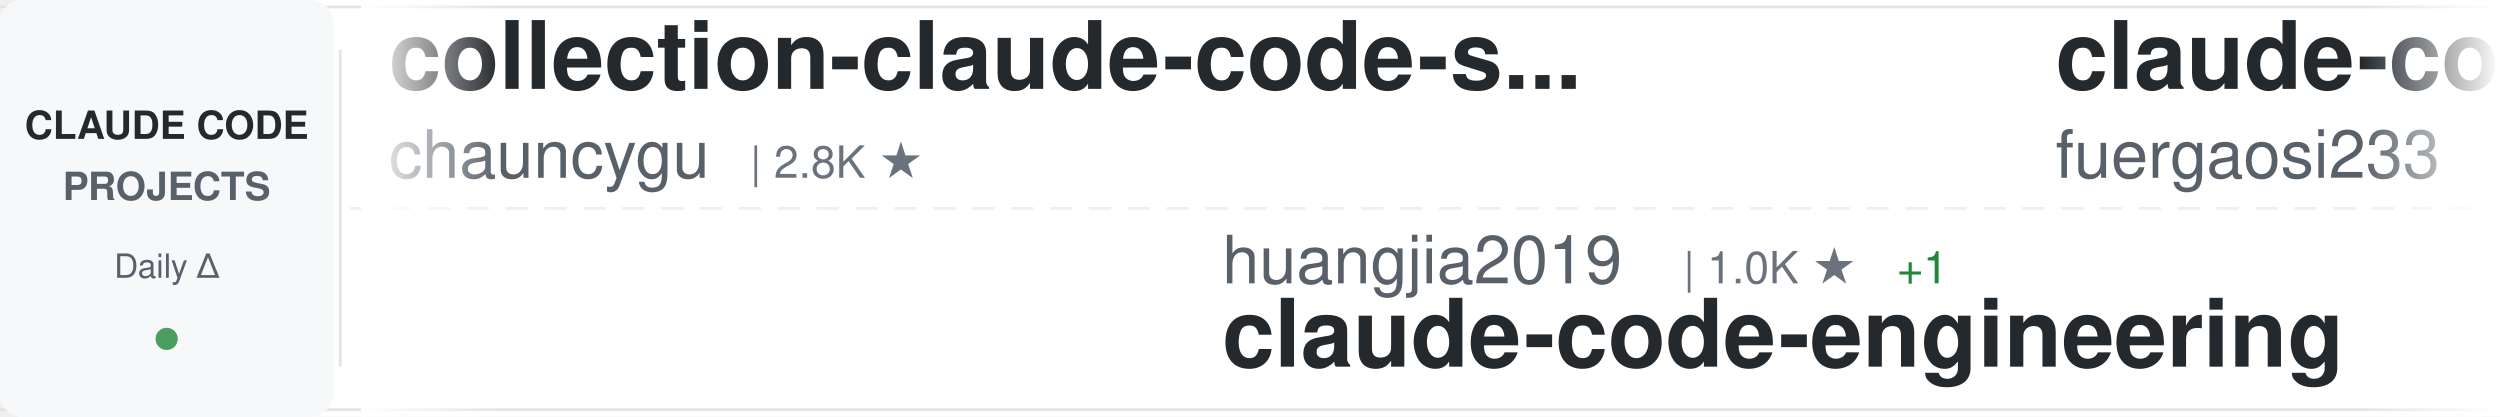
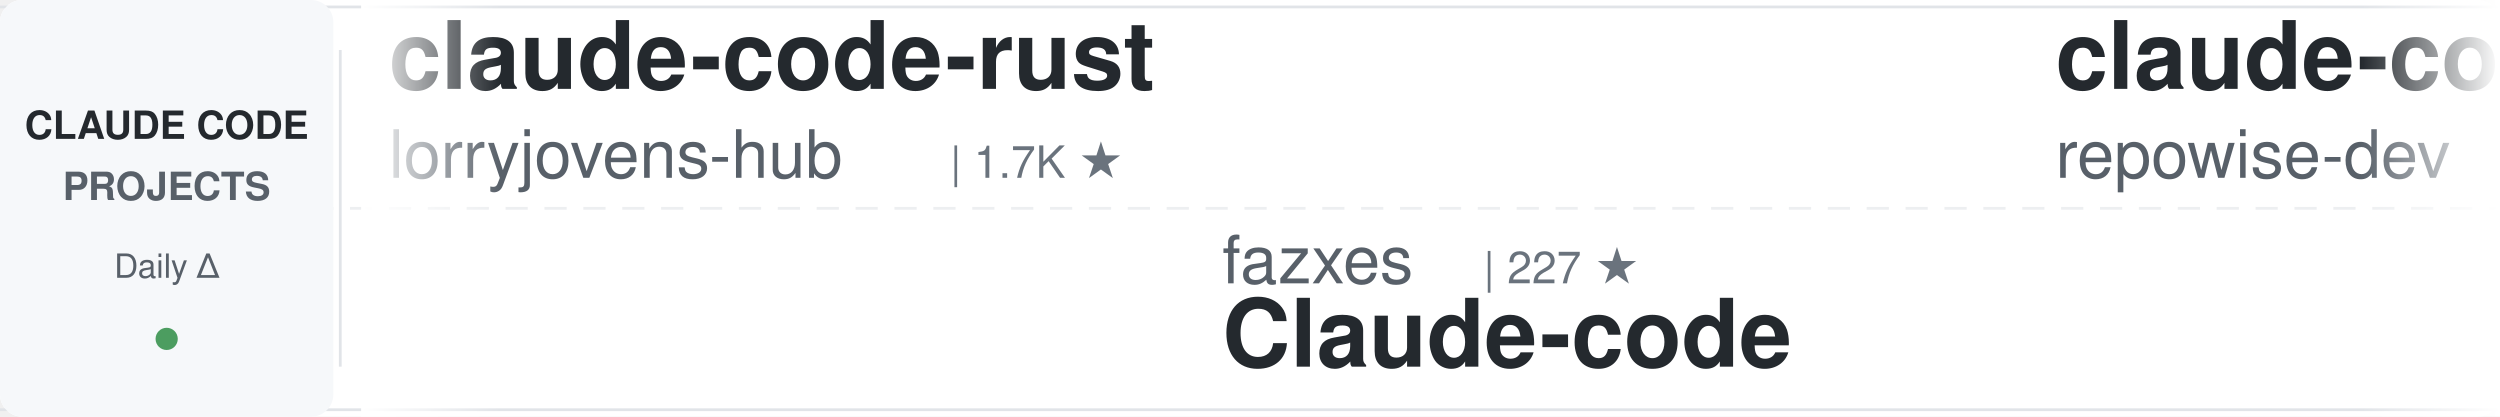
<svg xmlns="http://www.w3.org/2000/svg" width="900" height="150">
  <defs>
    <linearGradient id="awesomeLeftFade" x1="0%" y1="0%" x2="100%" y2="0%">
      <stop offset="0%" style="stop-color:#ffffff;stop-opacity:1" />
      <stop offset="100%" style="stop-color:#ffffff;stop-opacity:0" />
    </linearGradient>
    <linearGradient id="awesomeRightFade" x1="0%" y1="0%" x2="100%" y2="0%">
      <stop offset="0%" style="stop-color:#ffffff;stop-opacity:0" />
      <stop offset="100%" style="stop-color:#ffffff;stop-opacity:1" />
    </linearGradient>
  </defs>
  <rect width="900" height="150" fill="#ffffff" rx="8" />
  <rect x="0" y="2" width="900" height="1" fill="#e1e4e8" />
  <rect x="0" y="147" width="900" height="1" fill="#e1e4e8" />
  <line x1="0" y1="75" x2="900" y2="75" stroke="#e1e4e8" stroke-width="1" stroke-dasharray="8 6" opacity="0.6" />
  <rect x="0" y="0" width="120" height="150" fill="#f6f8fa" rx="8" />
  <text x="60" y="50" font-family="-apple-system, BlinkMacSystemFont, 'Segoe UI', Helvetica, Arial, sans-serif" font-size="14" font-weight="600" fill="#24292e" text-anchor="middle">CLAUDE CODE</text>
  <text x="60" y="72" font-family="-apple-system, BlinkMacSystemFont, 'Segoe UI', Helvetica, Arial, sans-serif" font-size="14" font-weight="600" fill="#586069" text-anchor="middle">PROJECTS</text>
  <text x="60" y="100" font-family="-apple-system, BlinkMacSystemFont, 'Segoe UI', Helvetica, Arial, sans-serif" font-size="12" font-weight="500" fill="#586069" text-anchor="middle">Daily Δ</text>
  <circle cx="60" cy="122" r="4" fill="#22863a" opacity="0.8" />
  <rect x="122" y="18" width="1" height="114" fill="#e1e4e8" />
  <clipPath id="awesomeTickerClip">
    <rect x="130" y="0" width="770" height="150" />
  </clipPath>
  <g clip-path="url(#awesomeTickerClip)">
    <g id="awesomeTickerItems">
      <animateTransform attributeName="transform" attributeType="XML" type="translate" from="0 0" to="-3000 0" dur="54s" repeatCount="indefinite" />
      <g transform="translate(0, 0)">
+         <text x="140" y="32" font-family="-apple-system, BlinkMacSystemFont, 'Segoe UI', Helvetica, Arial, sans-serif" font-size="34" font-weight="600" fill="#24292e">claude-code-rust</text>
+         <text x="140" y="64" font-family="-apple-system, BlinkMacSystemFont, 'Segoe UI', Helvetica, Arial, sans-serif" font-size="24" font-weight="400" fill="#586069">lorryjovens-hub</text>
+         <text x="342" y="64" font-family="-apple-system, BlinkMacSystemFont, 'Segoe UI', Helvetica, Arial, sans-serif" font-size="16" font-weight="500" fill="#6a737d">| 1.7K ★</text>
+       </g>
+       <g transform="translate(300, 0)">
+         <text x="140" y="102" font-family="-apple-system, BlinkMacSystemFont, 'Segoe UI', Helvetica, Arial, sans-serif" font-size="24" font-weight="400" fill="#586069">fazxes</text>
+         <text x="234" y="102" font-family="-apple-system, BlinkMacSystemFont, 'Segoe UI', Helvetica, Arial, sans-serif" font-size="16" font-weight="500" fill="#6a737d">| 227 ★</text>
+         <text x="140" y="132" font-family="-apple-system, BlinkMacSystemFont, 'Segoe UI', Helvetica, Arial, sans-serif" font-size="34" font-weight="600" fill="#24292e">Claude-code</text>
+       </g>
+       <g transform="translate(600, 0)">
+         <text x="140" y="32" font-family="-apple-system, BlinkMacSystemFont, 'Segoe UI', Helvetica, Arial, sans-serif" font-size="34" font-weight="600" fill="#24292e">claude-code-prompts</text>
+         <text x="140" y="64" font-family="-apple-system, BlinkMacSystemFont, 'Segoe UI', Helvetica, Arial, sans-serif" font-size="24" font-weight="400" fill="#586069">repowise-dev</text>
+         <text x="306" y="64" font-family="-apple-system, BlinkMacSystemFont, 'Segoe UI', Helvetica, Arial, sans-serif" font-size="16" font-weight="500" fill="#6a737d">| 1.2K ★</text>
+       </g>
+       <g transform="translate(900, 0)">
+         <text x="140" y="102" font-family="-apple-system, BlinkMacSystemFont, 'Segoe UI', Helvetica, Arial, sans-serif" font-size="24" font-weight="400" fill="#586069">frankbria</text>
+         <text x="270" y="102" font-family="-apple-system, BlinkMacSystemFont, 'Segoe UI', Helvetica, Arial, sans-serif" font-size="16" font-weight="500" fill="#6a737d">| 9.6K ★</text>
+         <text x="140" y="132" font-family="-apple-system, BlinkMacSystemFont, 'Segoe UI', Helvetica, Arial, sans-serif" font-size="34" font-weight="600" fill="#24292e">ralph-claude-code</text>
+       </g>
+       <g transform="translate(1200, 0)">
+         <text x="140" y="32" font-family="-apple-system, BlinkMacSystemFont, 'Segoe UI', Helvetica, Arial, sans-serif" font-size="34" font-weight="600" fill="#24292e">Open-ClaudeCode</text>
+         <text x="140" y="64" font-family="-apple-system, BlinkMacSystemFont, 'Segoe UI', Helvetica, Arial, sans-serif" font-size="24" font-weight="400" fill="#586069">LING71671</text>
+         <text x="270" y="64" font-family="-apple-system, BlinkMacSystemFont, 'Segoe UI', Helvetica, Arial, sans-serif" font-size="16" font-weight="500" fill="#6a737d">| 928 ★</text>
+       </g>
+       <g transform="translate(1500, 0)">
+         <text x="140" y="102" font-family="-apple-system, BlinkMacSystemFont, 'Segoe UI', Helvetica, Arial, sans-serif" font-size="24" font-weight="400" fill="#586069">rohitg00</text>
+         <text x="258" y="102" font-family="-apple-system, BlinkMacSystemFont, 'Segoe UI', Helvetica, Arial, sans-serif" font-size="16" font-weight="500" fill="#6a737d">| 2.4K ★</text>
+         <text x="335" y="102" font-family="-apple-system, BlinkMacSystemFont, 'Segoe UI', Helvetica, Arial, sans-serif" font-size="16" font-weight="500" fill="#22863a"> +2</text>
+         <text x="140" y="132" font-family="-apple-system, BlinkMacSystemFont, 'Segoe UI', Helvetica, Arial, sans-serif" font-size="34" font-weight="600" fill="#24292e">awesome-claude-code-tool...</text>
+       </g>
+       <g transform="translate(1800, 0)">
+         <text x="140" y="32" font-family="-apple-system, BlinkMacSystemFont, 'Segoe UI', Helvetica, Arial, sans-serif" font-size="34" font-weight="600" fill="#24292e">Claude-Code-Usage-Monito...</text>
+         <text x="140" y="64" font-family="-apple-system, BlinkMacSystemFont, 'Segoe UI', Helvetica, Arial, sans-serif" font-size="24" font-weight="400" fill="#586069">Maciek-roboblog</text>
+         <text x="342" y="64" font-family="-apple-system, BlinkMacSystemFont, 'Segoe UI', Helvetica, Arial, sans-serif" font-size="16" font-weight="500" fill="#6a737d">| 8.5K ★</text>
+         <text x="419" y="64" font-family="-apple-system, BlinkMacSystemFont, 'Segoe UI', Helvetica, Arial, sans-serif" font-size="16" font-weight="500" fill="#22863a"> +1</text>
+       </g>
+       <g transform="translate(2100, 0)">
+         <text x="140" y="102" font-family="-apple-system, BlinkMacSystemFont, 'Segoe UI', Helvetica, Arial, sans-serif" font-size="24" font-weight="400" fill="#586069">SeemSeam</text>
+         <text x="258" y="102" font-family="-apple-system, BlinkMacSystemFont, 'Segoe UI', Helvetica, Arial, sans-serif" font-size="16" font-weight="500" fill="#6a737d">| 3.3K ★</text>
+         <text x="140" y="132" font-family="-apple-system, BlinkMacSystemFont, 'Segoe UI', Helvetica, Arial, sans-serif" font-size="34" font-weight="600" fill="#24292e">claude_codex_bridge</text>
+       </g>
+       <g transform="translate(2400, 0)">
        <text x="140" y="32" font-family="-apple-system, BlinkMacSystemFont, 'Segoe UI', Helvetica, Arial, sans-serif" font-size="34" font-weight="600" fill="#24292e">collection-claude-code-s...</text>
        <text x="140" y="64" font-family="-apple-system, BlinkMacSystemFont, 'Segoe UI', Helvetica, Arial, sans-serif" font-size="24" font-weight="400" fill="#586069">chauncygu</text>
        <text x="270" y="64" font-family="-apple-system, BlinkMacSystemFont, 'Segoe UI', Helvetica, Arial, sans-serif" font-size="16" font-weight="500" fill="#6a737d">| 2.8K ★</text>
      </g>
-       <g transform="translate(300, 0)">
-         <text x="140" y="102" font-family="-apple-system, BlinkMacSystemFont, 'Segoe UI', Helvetica, Arial, sans-serif" font-size="24" font-weight="400" fill="#586069">huangjia2019</text>
-         <text x="306" y="102" font-family="-apple-system, BlinkMacSystemFont, 'Segoe UI', Helvetica, Arial, sans-serif" font-size="16" font-weight="500" fill="#6a737d">| 1.0K ★</text>
-         <text x="383" y="102" font-family="-apple-system, BlinkMacSystemFont, 'Segoe UI', Helvetica, Arial, sans-serif" font-size="16" font-weight="500" fill="#22863a"> +1</text>
-         <text x="140" y="132" font-family="-apple-system, BlinkMacSystemFont, 'Segoe UI', Helvetica, Arial, sans-serif" font-size="34" font-weight="600" fill="#24292e">claude-code-engineering</text>
-       </g>
-       <g transform="translate(600, 0)">
-         <text x="140" y="32" font-family="-apple-system, BlinkMacSystemFont, 'Segoe UI', Helvetica, Arial, sans-serif" font-size="34" font-weight="600" fill="#24292e">claude-code-proxy</text>
-         <text x="140" y="64" font-family="-apple-system, BlinkMacSystemFont, 'Segoe UI', Helvetica, Arial, sans-serif" font-size="24" font-weight="400" fill="#586069">fuergaosi233</text>
-         <text x="306" y="64" font-family="-apple-system, BlinkMacSystemFont, 'Segoe UI', Helvetica, Arial, sans-serif" font-size="16" font-weight="500" fill="#6a737d">| 2.8K ★</text>
-       </g>
-       <g transform="translate(900, 0)">
-         <text x="140" y="102" font-family="-apple-system, BlinkMacSystemFont, 'Segoe UI', Helvetica, Arial, sans-serif" font-size="24" font-weight="400" fill="#586069">anthropics</text>
-         <text x="282" y="102" font-family="-apple-system, BlinkMacSystemFont, 'Segoe UI', Helvetica, Arial, sans-serif" font-size="16" font-weight="500" fill="#6a737d">| 164.3K ★</text>
-         <text x="377" y="102" font-family="-apple-system, BlinkMacSystemFont, 'Segoe UI', Helvetica, Arial, sans-serif" font-size="16" font-weight="500" fill="#22863a"> +22</text>
-         <text x="140" y="132" font-family="-apple-system, BlinkMacSystemFont, 'Segoe UI', Helvetica, Arial, sans-serif" font-size="34" font-weight="600" fill="#24292e">skills</text>
-       </g>
-       <g transform="translate(1200, 0)">
-         <text x="140" y="32" font-family="-apple-system, BlinkMacSystemFont, 'Segoe UI', Helvetica, Arial, sans-serif" font-size="34" font-weight="600" fill="#24292e">ClaudeCodeAgents</text>
-         <text x="140" y="64" font-family="-apple-system, BlinkMacSystemFont, 'Segoe UI', Helvetica, Arial, sans-serif" font-size="24" font-weight="400" fill="#586069">darcyegb</text>
-         <text x="258" y="64" font-family="-apple-system, BlinkMacSystemFont, 'Segoe UI', Helvetica, Arial, sans-serif" font-size="16" font-weight="500" fill="#6a737d">| 749 ★</text>
-         <text x="326" y="64" font-family="-apple-system, BlinkMacSystemFont, 'Segoe UI', Helvetica, Arial, sans-serif" font-size="16" font-weight="500" fill="#cb2431"> -1</text>
-       </g>
-       <g transform="translate(1500, 0)">
-         <text x="140" y="102" font-family="-apple-system, BlinkMacSystemFont, 'Segoe UI', Helvetica, Arial, sans-serif" font-size="24" font-weight="400" fill="#586069">luongnv89</text>
-         <text x="270" y="102" font-family="-apple-system, BlinkMacSystemFont, 'Segoe UI', Helvetica, Arial, sans-serif" font-size="16" font-weight="500" fill="#6a737d">| 40.6K ★</text>
-         <text x="356" y="102" font-family="-apple-system, BlinkMacSystemFont, 'Segoe UI', Helvetica, Arial, sans-serif" font-size="16" font-weight="500" fill="#22863a"> +6</text>
-         <text x="140" y="132" font-family="-apple-system, BlinkMacSystemFont, 'Segoe UI', Helvetica, Arial, sans-serif" font-size="34" font-weight="600" fill="#24292e">claude-howto</text>
-       </g>
-       <g transform="translate(1800, 0)">
-         <text x="140" y="32" font-family="-apple-system, BlinkMacSystemFont, 'Segoe UI', Helvetica, Arial, sans-serif" font-size="34" font-weight="600" fill="#24292e">awesome-claude-code-tool...</text>
-         <text x="140" y="64" font-family="-apple-system, BlinkMacSystemFont, 'Segoe UI', Helvetica, Arial, sans-serif" font-size="24" font-weight="400" fill="#586069">rohitg00</text>
-         <text x="258" y="64" font-family="-apple-system, BlinkMacSystemFont, 'Segoe UI', Helvetica, Arial, sans-serif" font-size="16" font-weight="500" fill="#6a737d">| 2.4K ★</text>
-       </g>
-       <g transform="translate(2100, 0)">
-         <text x="140" y="102" font-family="-apple-system, BlinkMacSystemFont, 'Segoe UI', Helvetica, Arial, sans-serif" font-size="24" font-weight="400" fill="#586069">LING71671</text>
-         <text x="270" y="102" font-family="-apple-system, BlinkMacSystemFont, 'Segoe UI', Helvetica, Arial, sans-serif" font-size="16" font-weight="500" fill="#6a737d">| 928 ★</text>
-         <text x="140" y="132" font-family="-apple-system, BlinkMacSystemFont, 'Segoe UI', Helvetica, Arial, sans-serif" font-size="34" font-weight="600" fill="#24292e">Open-ClaudeCode</text>
-       </g>
-       <g transform="translate(2400, 0)">
-         <text x="140" y="32" font-family="-apple-system, BlinkMacSystemFont, 'Segoe UI', Helvetica, Arial, sans-serif" font-size="34" font-weight="600" fill="#24292e">Claude-Code-Game-Studios</text>
-         <text x="140" y="64" font-family="-apple-system, BlinkMacSystemFont, 'Segoe UI', Helvetica, Arial, sans-serif" font-size="24" font-weight="400" fill="#586069">Donchitos</text>
-         <text x="270" y="64" font-family="-apple-system, BlinkMacSystemFont, 'Segoe UI', Helvetica, Arial, sans-serif" font-size="16" font-weight="500" fill="#6a737d">| 23.4K ★</text>
-         <text x="356" y="64" font-family="-apple-system, BlinkMacSystemFont, 'Segoe UI', Helvetica, Arial, sans-serif" font-size="16" font-weight="500" fill="#22863a"> +4</text>
-       </g>
      <g transform="translate(2700, 0)">
-         <text x="140" y="102" font-family="-apple-system, BlinkMacSystemFont, 'Segoe UI', Helvetica, Arial, sans-serif" font-size="24" font-weight="400" fill="#586069">kodu-ai</text>
-         <text x="246" y="102" font-family="-apple-system, BlinkMacSystemFont, 'Segoe UI', Helvetica, Arial, sans-serif" font-size="16" font-weight="500" fill="#6a737d">| 5.3K ★</text>
-         <text x="140" y="132" font-family="-apple-system, BlinkMacSystemFont, 'Segoe UI', Helvetica, Arial, sans-serif" font-size="34" font-weight="600" fill="#24292e">claude-coder</text>
+         <text x="140" y="102" font-family="-apple-system, BlinkMacSystemFont, 'Segoe UI', Helvetica, Arial, sans-serif" font-size="24" font-weight="400" fill="#586069">Windy3f3f3f3f</text>
+         <text x="318" y="102" font-family="-apple-system, BlinkMacSystemFont, 'Segoe UI', Helvetica, Arial, sans-serif" font-size="16" font-weight="500" fill="#6a737d">| 3.3K ★</text>
+         <text x="140" y="132" font-family="-apple-system, BlinkMacSystemFont, 'Segoe UI', Helvetica, Arial, sans-serif" font-size="34" font-weight="600" fill="#24292e">how-claude-code-works</text>
      </g>
      <g transform="translate(3000, 0)">
-         <text x="140" y="32" font-family="-apple-system, BlinkMacSystemFont, 'Segoe UI', Helvetica, Arial, sans-serif" font-size="34" font-weight="600" fill="#24292e">collection-claude-code-s...</text>
-         <text x="140" y="64" font-family="-apple-system, BlinkMacSystemFont, 'Segoe UI', Helvetica, Arial, sans-serif" font-size="24" font-weight="400" fill="#586069">chauncygu</text>
-         <text x="270" y="64" font-family="-apple-system, BlinkMacSystemFont, 'Segoe UI', Helvetica, Arial, sans-serif" font-size="16" font-weight="500" fill="#6a737d">| 2.8K ★</text>
+         <text x="140" y="32" font-family="-apple-system, BlinkMacSystemFont, 'Segoe UI', Helvetica, Arial, sans-serif" font-size="34" font-weight="600" fill="#24292e">claude-code-rust</text>
+         <text x="140" y="64" font-family="-apple-system, BlinkMacSystemFont, 'Segoe UI', Helvetica, Arial, sans-serif" font-size="24" font-weight="400" fill="#586069">lorryjovens-hub</text>
+         <text x="342" y="64" font-family="-apple-system, BlinkMacSystemFont, 'Segoe UI', Helvetica, Arial, sans-serif" font-size="16" font-weight="500" fill="#6a737d">| 1.7K ★</text>
      </g>
      <g transform="translate(3300, 0)">
-         <text x="140" y="102" font-family="-apple-system, BlinkMacSystemFont, 'Segoe UI', Helvetica, Arial, sans-serif" font-size="24" font-weight="400" fill="#586069">huangjia2019</text>
-         <text x="306" y="102" font-family="-apple-system, BlinkMacSystemFont, 'Segoe UI', Helvetica, Arial, sans-serif" font-size="16" font-weight="500" fill="#6a737d">| 1.0K ★</text>
-         <text x="383" y="102" font-family="-apple-system, BlinkMacSystemFont, 'Segoe UI', Helvetica, Arial, sans-serif" font-size="16" font-weight="500" fill="#22863a"> +1</text>
-         <text x="140" y="132" font-family="-apple-system, BlinkMacSystemFont, 'Segoe UI', Helvetica, Arial, sans-serif" font-size="34" font-weight="600" fill="#24292e">claude-code-engineering</text>
+         <text x="140" y="102" font-family="-apple-system, BlinkMacSystemFont, 'Segoe UI', Helvetica, Arial, sans-serif" font-size="24" font-weight="400" fill="#586069">fazxes</text>
+         <text x="234" y="102" font-family="-apple-system, BlinkMacSystemFont, 'Segoe UI', Helvetica, Arial, sans-serif" font-size="16" font-weight="500" fill="#6a737d">| 227 ★</text>
+         <text x="140" y="132" font-family="-apple-system, BlinkMacSystemFont, 'Segoe UI', Helvetica, Arial, sans-serif" font-size="34" font-weight="600" fill="#24292e">Claude-code</text>
      </g>
      <g transform="translate(3600, 0)">
-         <text x="140" y="32" font-family="-apple-system, BlinkMacSystemFont, 'Segoe UI', Helvetica, Arial, sans-serif" font-size="34" font-weight="600" fill="#24292e">claude-code-proxy</text>
-         <text x="140" y="64" font-family="-apple-system, BlinkMacSystemFont, 'Segoe UI', Helvetica, Arial, sans-serif" font-size="24" font-weight="400" fill="#586069">fuergaosi233</text>
-         <text x="306" y="64" font-family="-apple-system, BlinkMacSystemFont, 'Segoe UI', Helvetica, Arial, sans-serif" font-size="16" font-weight="500" fill="#6a737d">| 2.8K ★</text>
+         <text x="140" y="32" font-family="-apple-system, BlinkMacSystemFont, 'Segoe UI', Helvetica, Arial, sans-serif" font-size="34" font-weight="600" fill="#24292e">claude-code-prompts</text>
+         <text x="140" y="64" font-family="-apple-system, BlinkMacSystemFont, 'Segoe UI', Helvetica, Arial, sans-serif" font-size="24" font-weight="400" fill="#586069">repowise-dev</text>
+         <text x="306" y="64" font-family="-apple-system, BlinkMacSystemFont, 'Segoe UI', Helvetica, Arial, sans-serif" font-size="16" font-weight="500" fill="#6a737d">| 1.2K ★</text>
      </g>
      <g transform="translate(3900, 0)">
-         <text x="140" y="102" font-family="-apple-system, BlinkMacSystemFont, 'Segoe UI', Helvetica, Arial, sans-serif" font-size="24" font-weight="400" fill="#586069">anthropics</text>
-         <text x="282" y="102" font-family="-apple-system, BlinkMacSystemFont, 'Segoe UI', Helvetica, Arial, sans-serif" font-size="16" font-weight="500" fill="#6a737d">| 164.3K ★</text>
-         <text x="377" y="102" font-family="-apple-system, BlinkMacSystemFont, 'Segoe UI', Helvetica, Arial, sans-serif" font-size="16" font-weight="500" fill="#22863a"> +22</text>
-         <text x="140" y="132" font-family="-apple-system, BlinkMacSystemFont, 'Segoe UI', Helvetica, Arial, sans-serif" font-size="34" font-weight="600" fill="#24292e">skills</text>
+         <text x="140" y="102" font-family="-apple-system, BlinkMacSystemFont, 'Segoe UI', Helvetica, Arial, sans-serif" font-size="24" font-weight="400" fill="#586069">frankbria</text>
+         <text x="270" y="102" font-family="-apple-system, BlinkMacSystemFont, 'Segoe UI', Helvetica, Arial, sans-serif" font-size="16" font-weight="500" fill="#6a737d">| 9.6K ★</text>
+         <text x="140" y="132" font-family="-apple-system, BlinkMacSystemFont, 'Segoe UI', Helvetica, Arial, sans-serif" font-size="34" font-weight="600" fill="#24292e">ralph-claude-code</text>
      </g>
    </g>
  </g>
  <rect x="130" y="0" width="50" height="150" fill="url(#awesomeLeftFade)" />
  <rect x="850" y="0" width="50" height="150" fill="url(#awesomeRightFade)" />
</svg>
